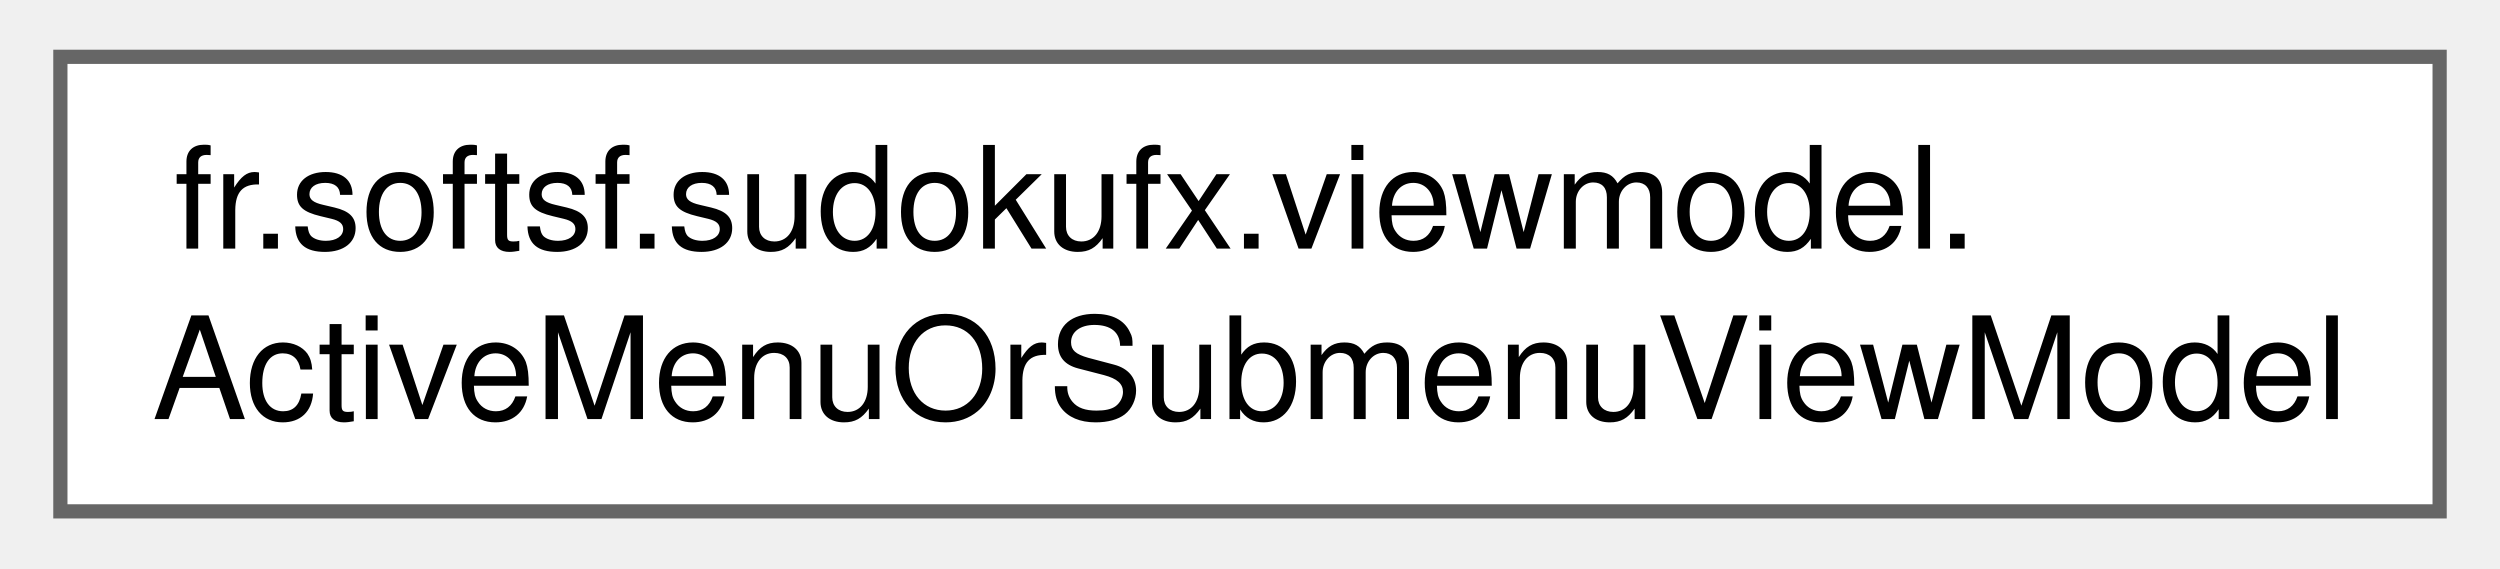
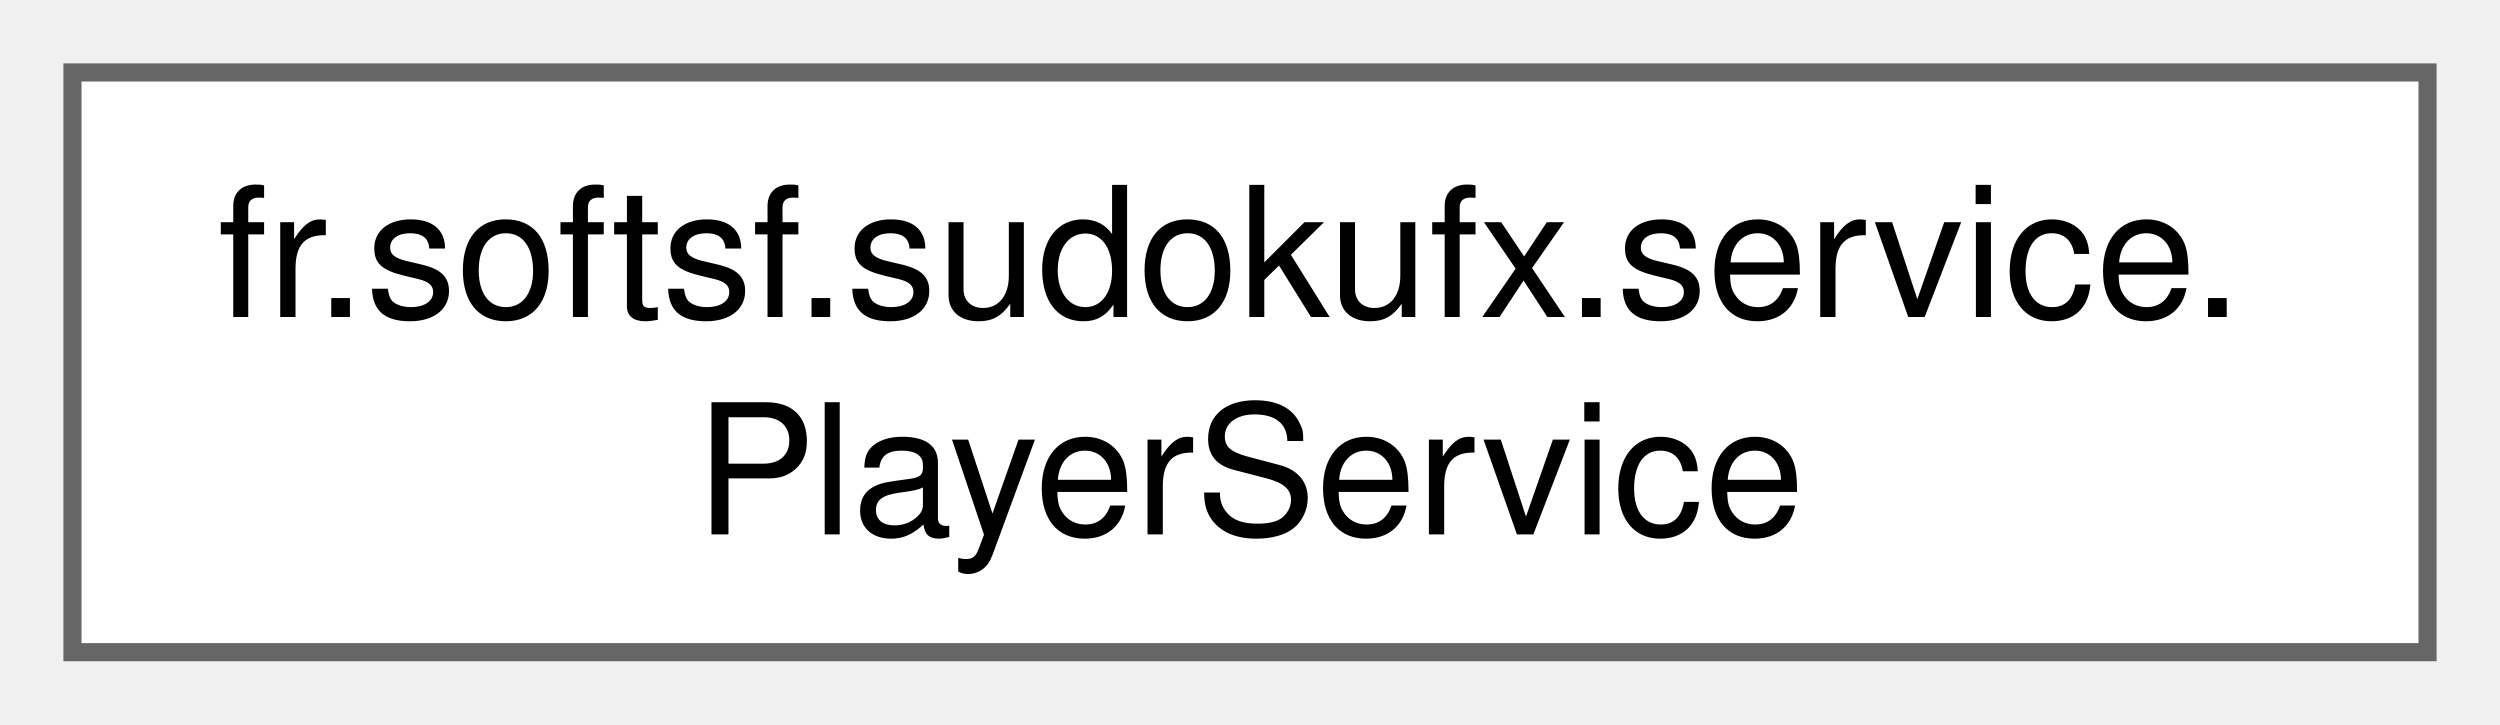
- <svg xmlns="http://www.w3.org/2000/svg" xmlns:xlink="http://www.w3.org/1999/xlink" width="176pt" height="40pt" viewBox="0.00 0.00 175.50 40.00">
+ <svg xmlns="http://www.w3.org/2000/svg" xmlns:xlink="http://www.w3.org/1999/xlink" width="138pt" height="40pt" viewBox="0.00 0.00 138.00 40.00">
  <g id="graph0" class="graph" transform="scale(1 1) rotate(0) translate(4 36)">
    <g id="Node000000" class="node">
      <g id="a_Node000000">
-         <a xlink:href="classfr_1_1softsf_1_1sudokufx_1_1viewmodel_1_1_active_menu_or_submenu_view_model.html" target="_top" xlink:title="ViewModel component managing the currently active menu or submenu.">
-           <polygon fill="white" stroke="#666666" points="167.5,-32 0,-32 0,0 167.5,0 167.5,-32" />
-           <text text-anchor="start" x="8" y="-18.5" font-family="Helvetica,sans-Serif" font-size="10.00">fr.softsf.sudokufx.viewmodel.</text>
-           <text text-anchor="middle" x="83.75" y="-6.5" font-family="Helvetica,sans-Serif" font-size="10.00">ActiveMenuOrSubmenuViewModel</text>
+         <a xlink:href="classfr_1_1softsf_1_1sudokufx_1_1service_1_1_player_service.html" target="_top" xlink:title="Service class providing business logic related to Player entities.">
+           <polygon fill="white" stroke="#666666" points="130,-32 0,-32 0,0 130,0 130,-32" />
+           <text text-anchor="start" x="8" y="-18.5" font-family="Helvetica,sans-Serif" font-size="10.00">fr.softsf.sudokufx.service.</text>
+           <text text-anchor="middle" x="65" y="-6.5" font-family="Helvetica,sans-Serif" font-size="10.00">PlayerService</text>
        </a>
      </g>
    </g>
  </g>
</svg>
